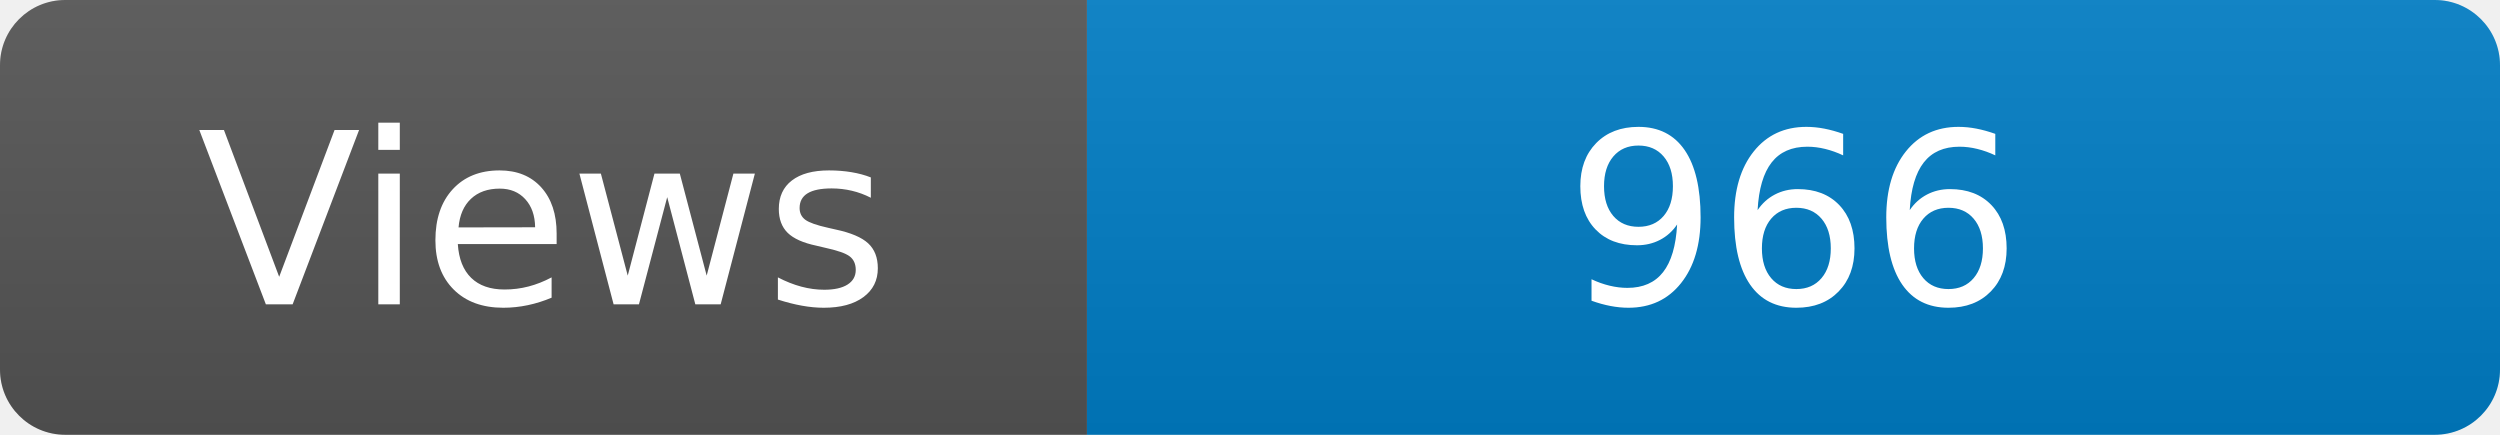
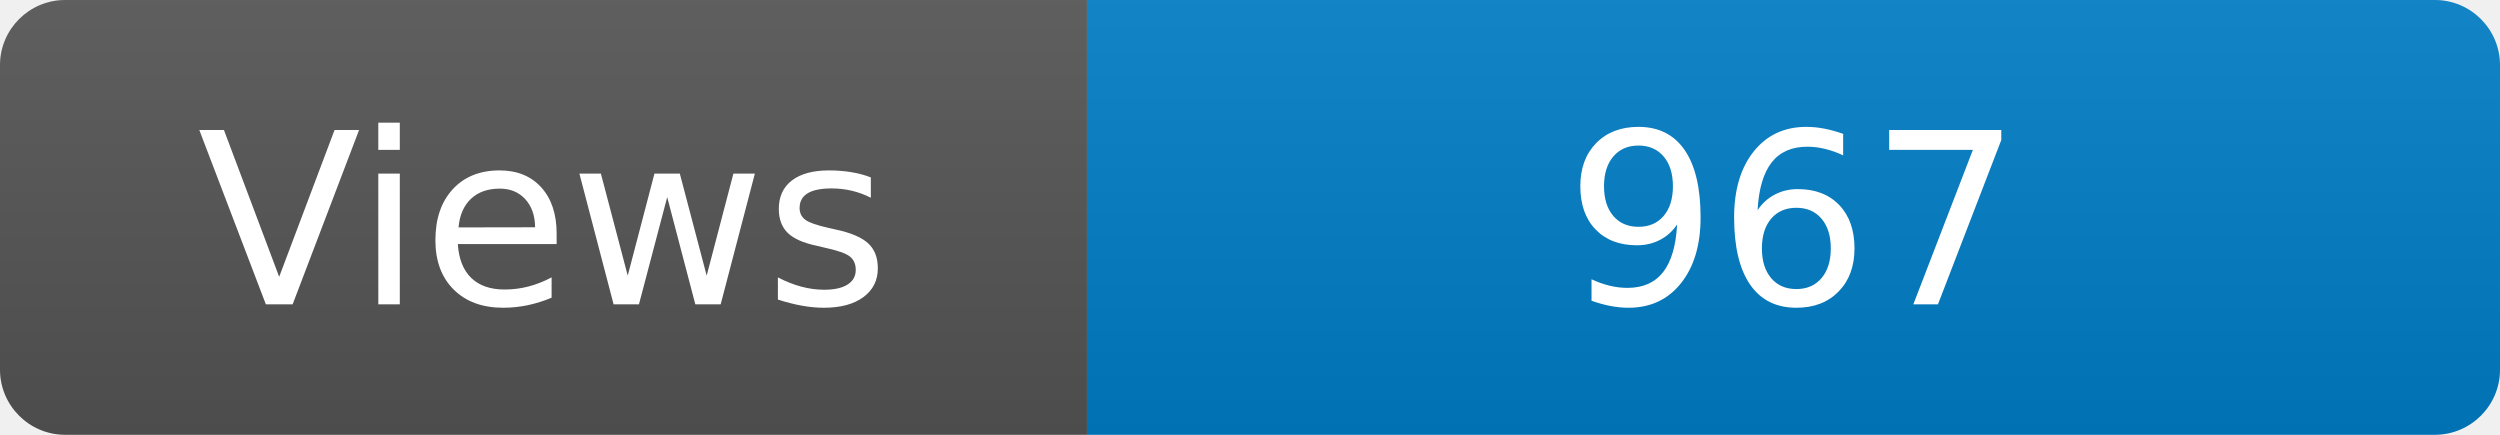
<svg xmlns="http://www.w3.org/2000/svg" width="115" height="20" role="img" aria-label="Maintained?: yes">
  <linearGradient id="s" x2="0" y2="100%">
    <stop offset="0" stop-color="#bbb" stop-opacity=".1" />
    <stop offset="1" stop-opacity=".1" />
  </linearGradient>
  <clipPath id="r">
    <rect width="115" height="20" rx="3" fill="#fff" />
  </clipPath>
  <g clip-path="url(#r)">
    <rect width="50" height="20" fill="#555" />
    <rect x="50" width="160" height="20" fill="#007ec6" />
    <rect width="115" height="20" fill="url(#s)" />
  </g>
  <g fill="#fff" text-anchor="middle" font-family="Verdana,Geneva,DejaVu Sans,sans-serif" font-size="110">
    <text x="250" y="140" transform="scale(.1)" fill="#fff">Views</text>
-     <text x="825" y="140" transform="scale(.1)" fill="#fff">966</text>
+     <text x="825" y="140" transform="scale(.1)" fill="#fff">967</text>
  </g>
</svg>
